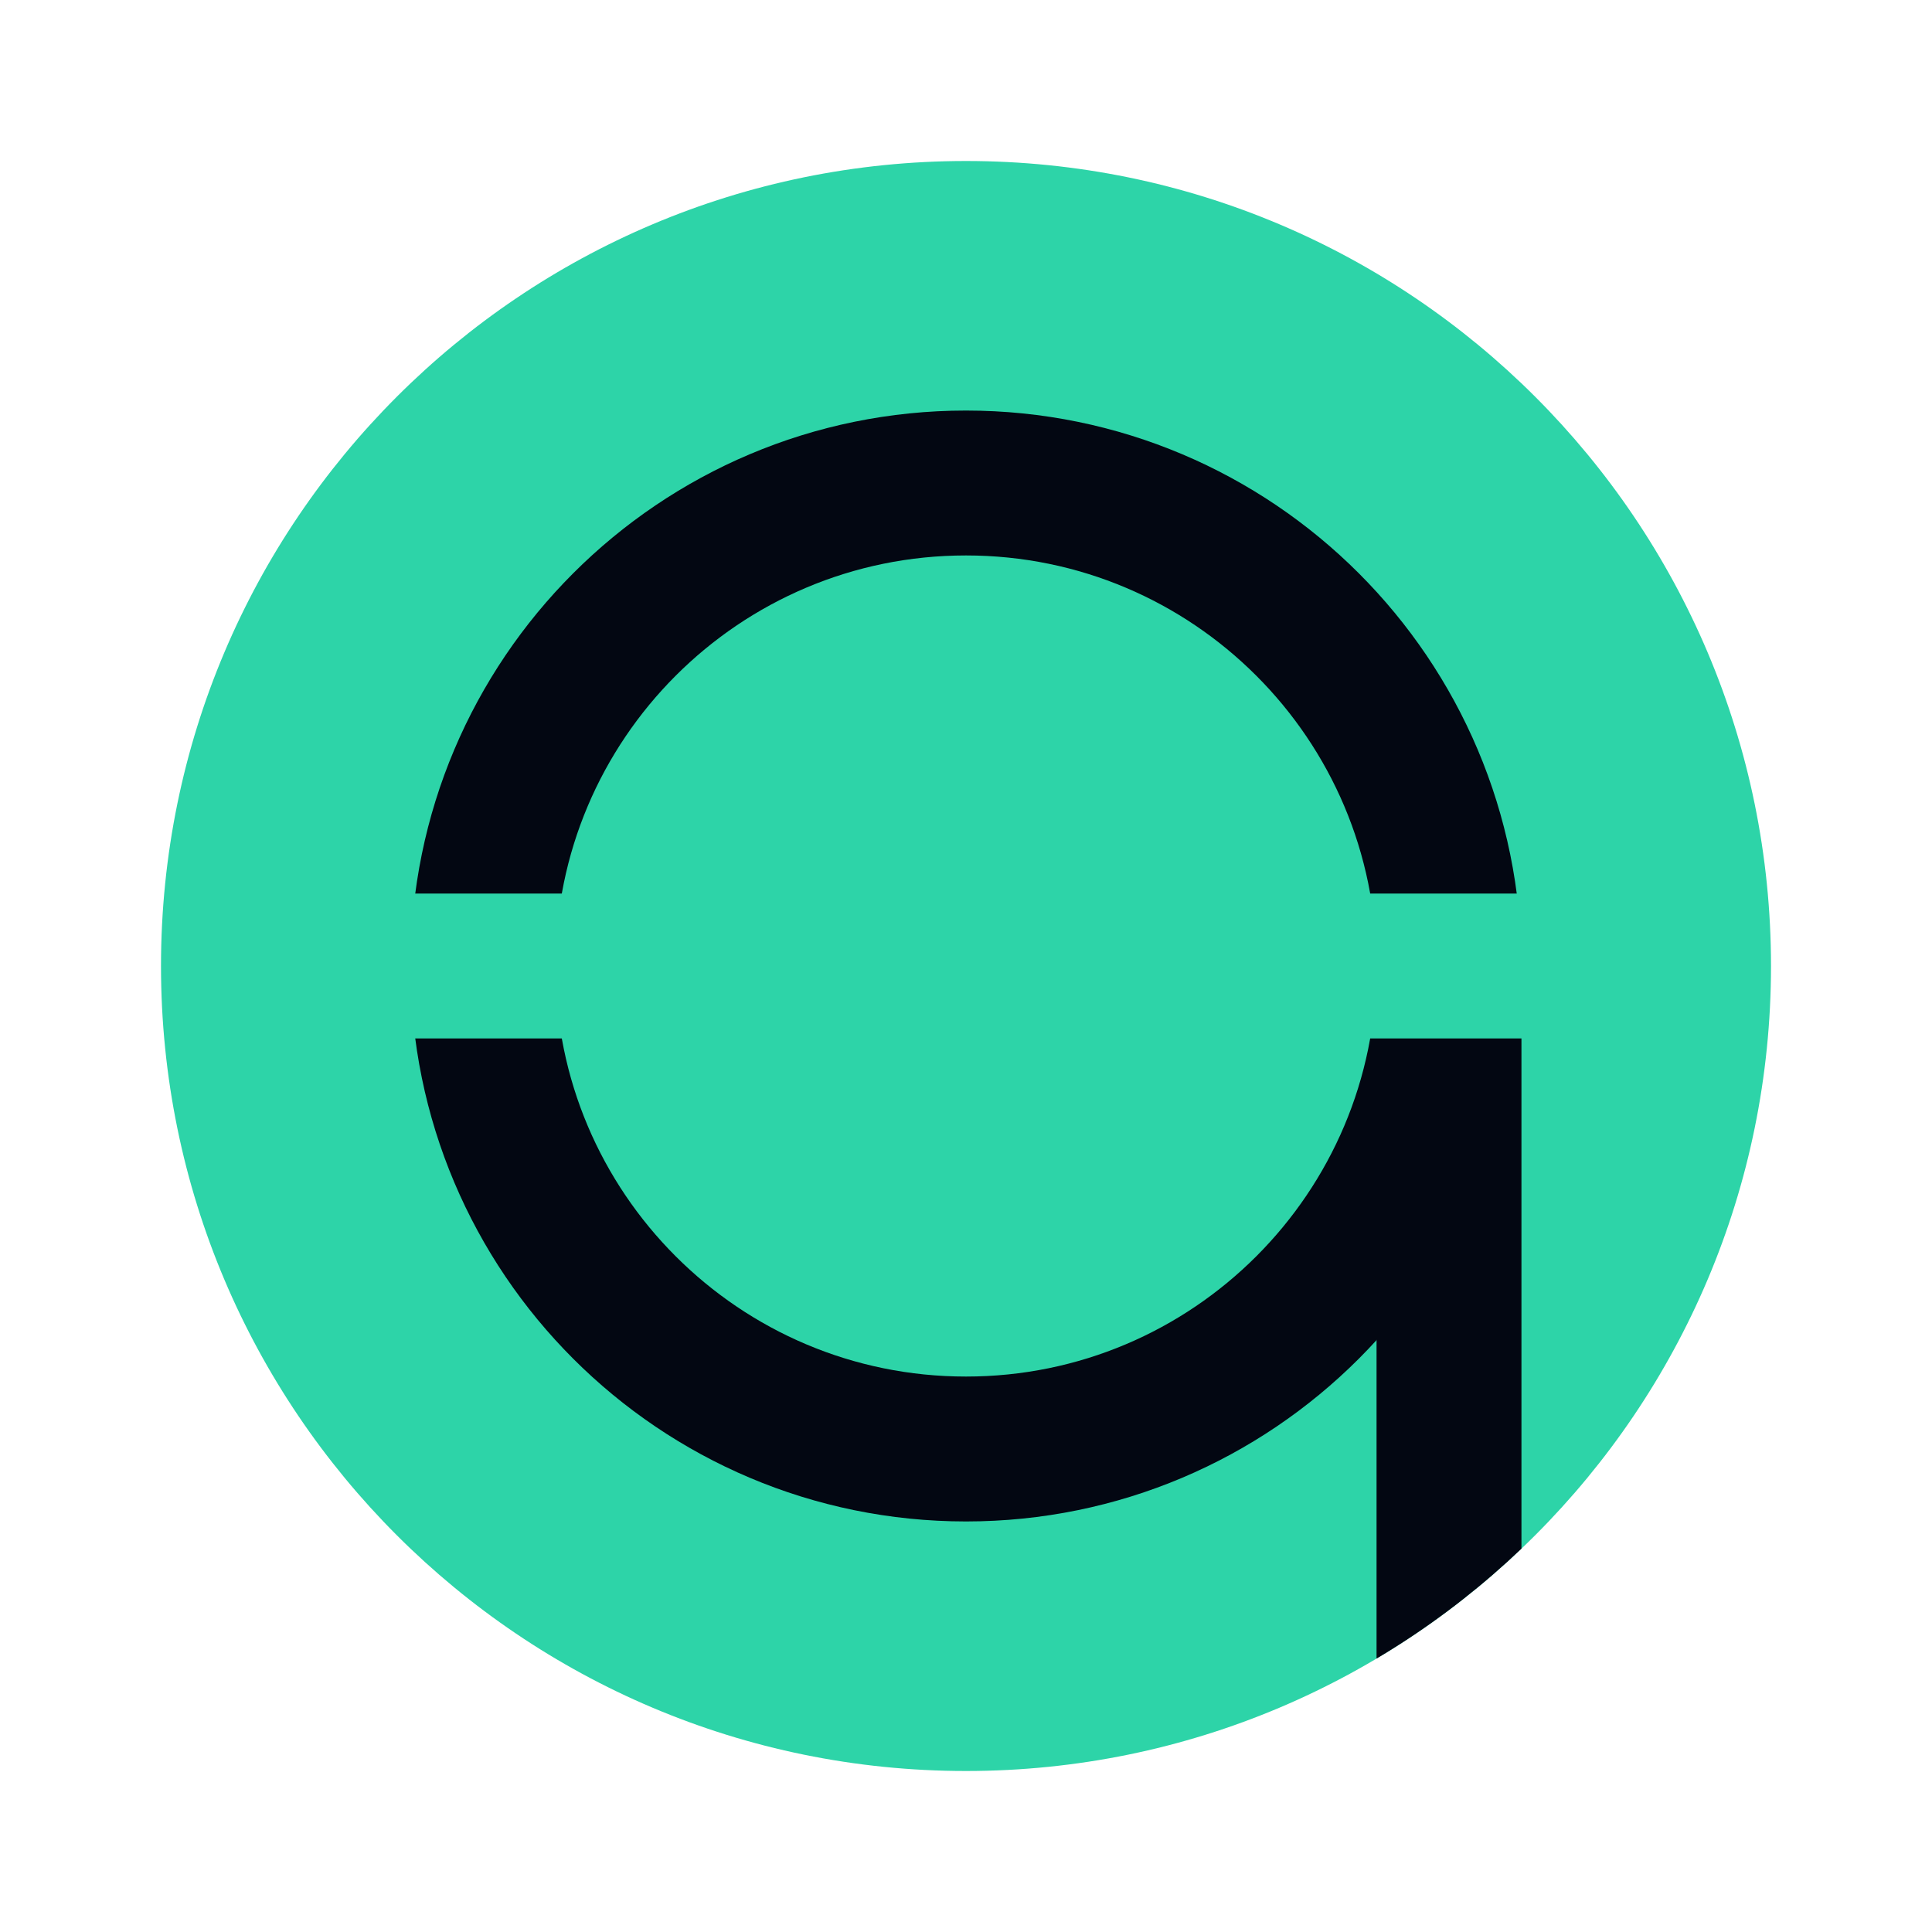
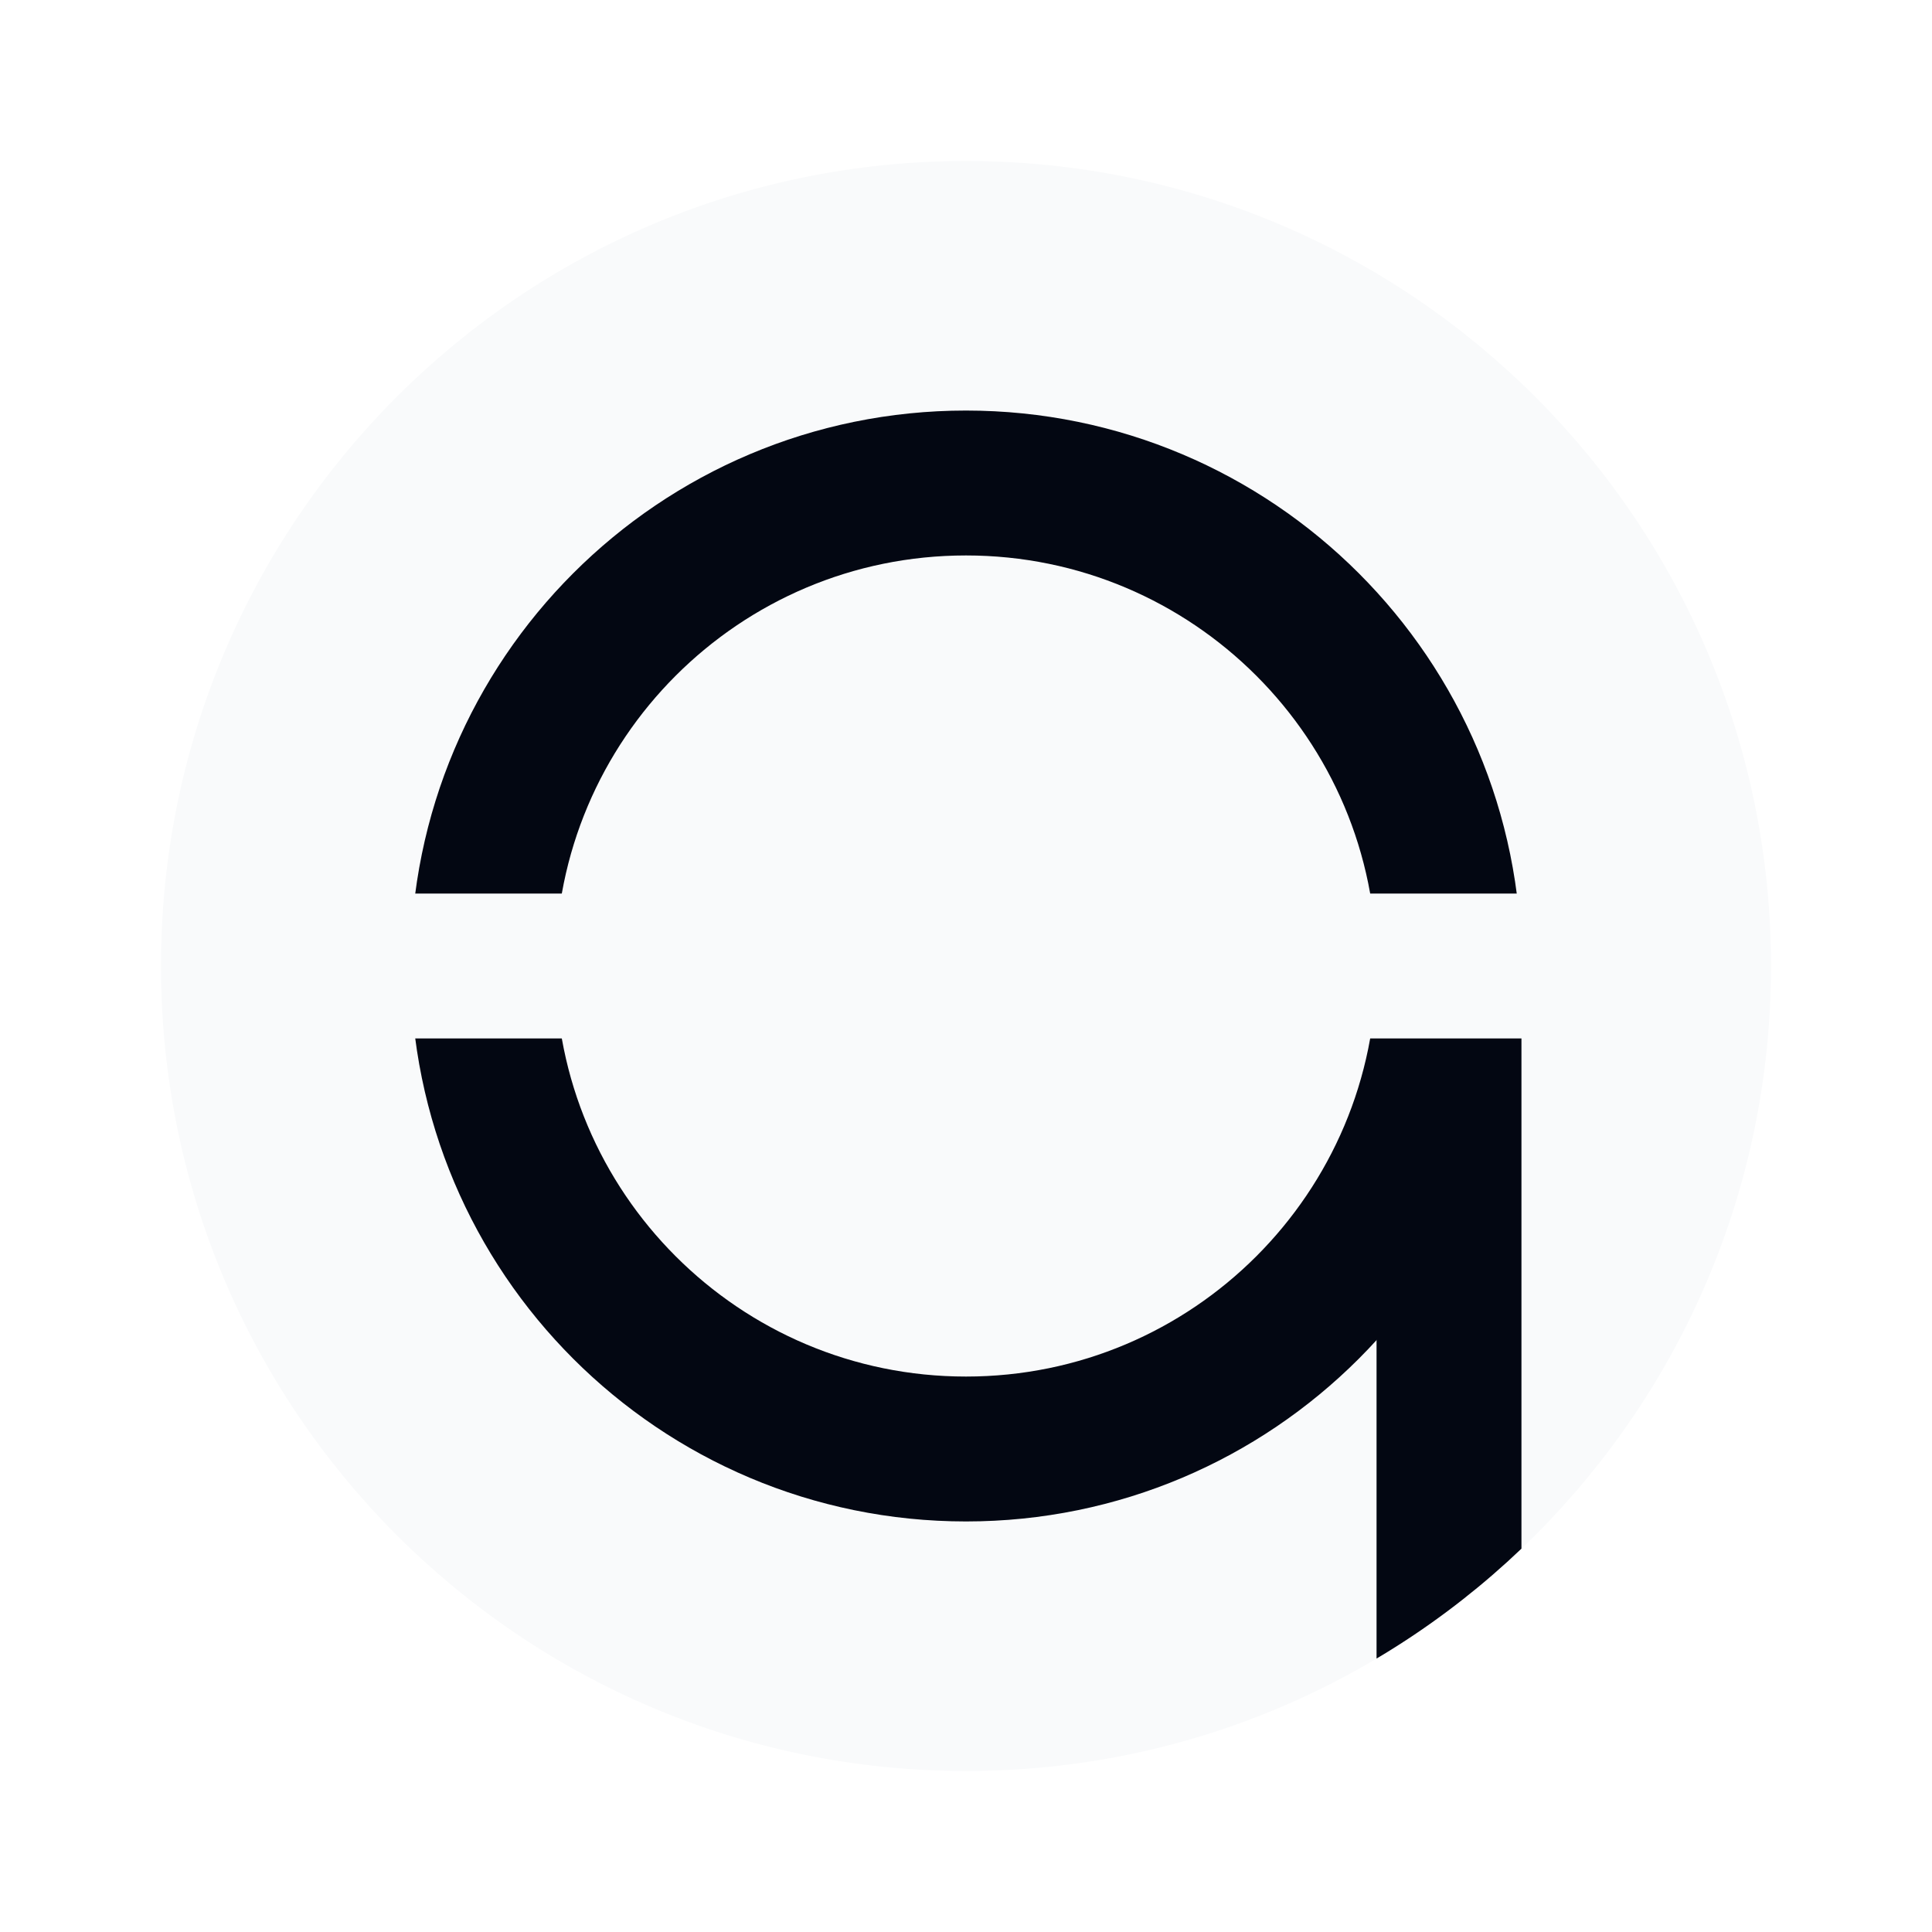
<svg xmlns="http://www.w3.org/2000/svg" viewBox="-10 -10 120 120" width="120" height="120">
  <defs>
    <clipPath id="disc-clip">
      <circle cx="50" cy="50" r="50" />
    </clipPath>
  </defs>
-   <circle cx="50" cy="50" r="50" fill="#2dd4a8" />
+   <circle cx="50" cy="50" r="50" fill="#f9fafb" />
  <g clip-path="url(#disc-clip)">
    <g stroke="#030712" stroke-width="9" fill="none" stroke-linecap="round">
      <circle cx="50" cy="50" r="30" />
      <line x1="80" y1="50" x2="80" y2="95" />
    </g>
-     <rect x="10" y="45.5" width="80" height="9" fill="#2dd4a8" />
+     <rect x="10" y="45.5" width="80" height="9" fill="#f9fafb" />
  </g>
</svg>
